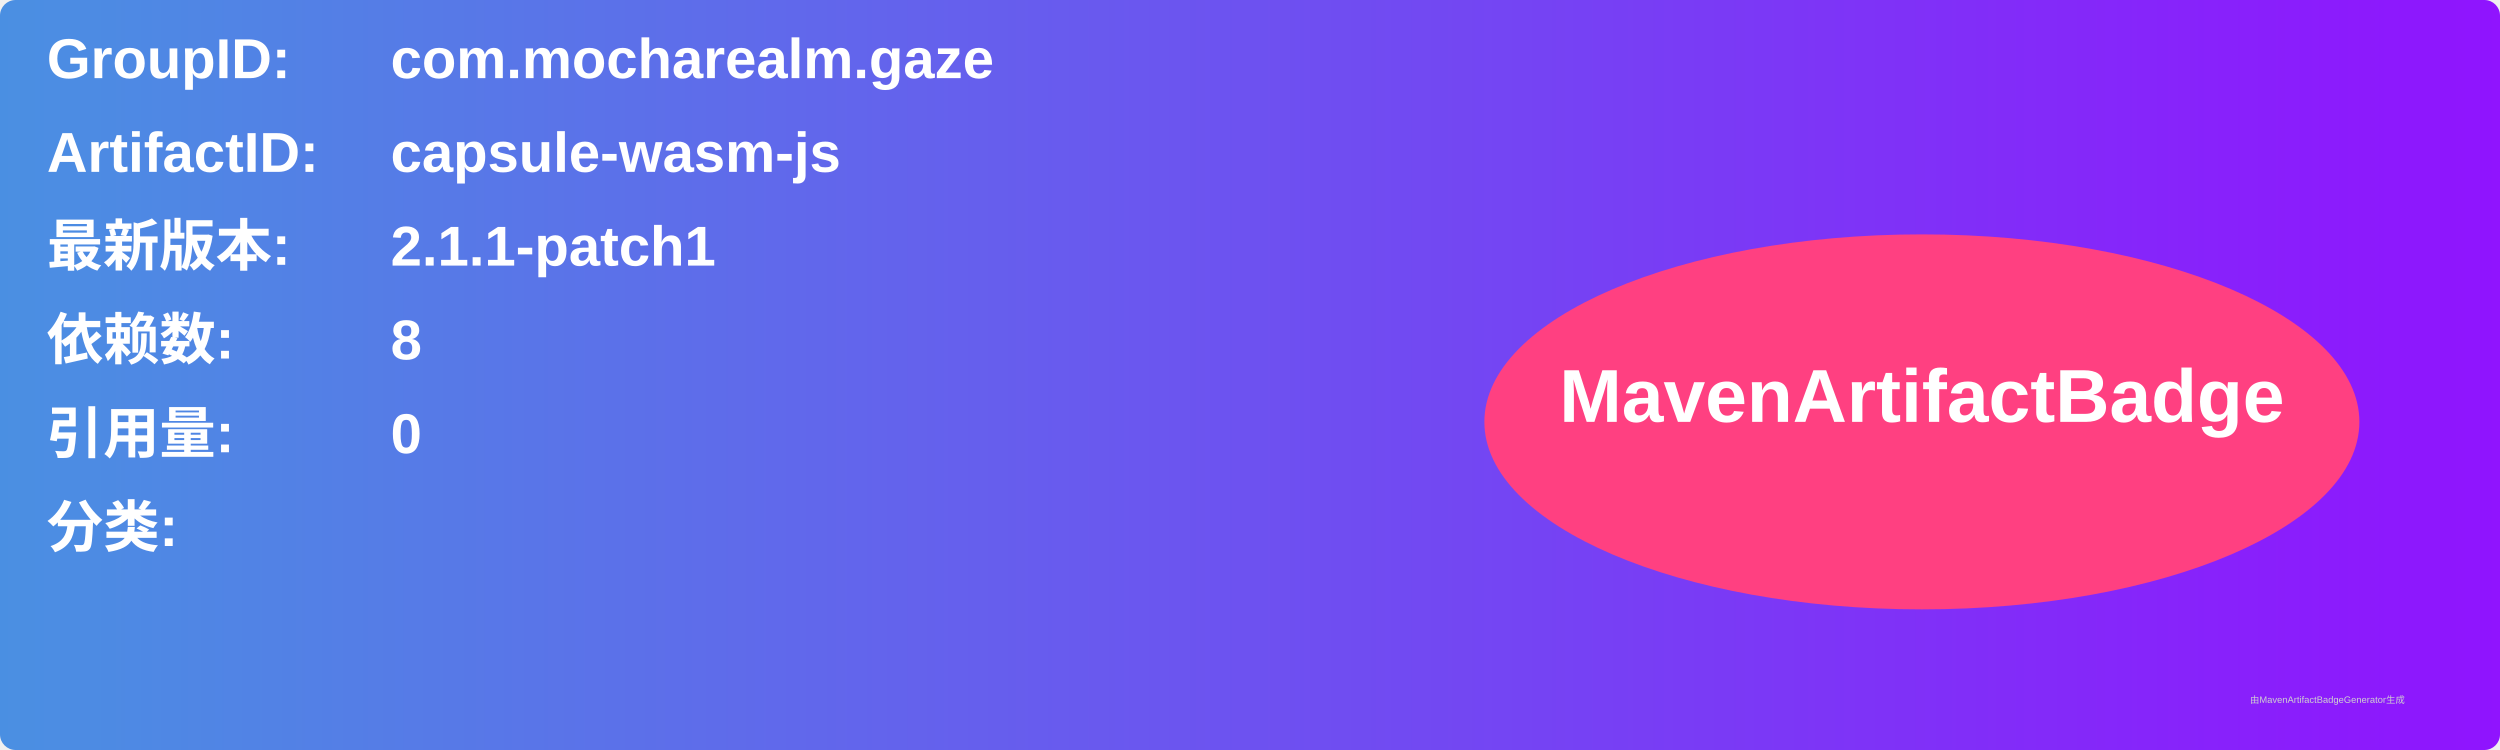
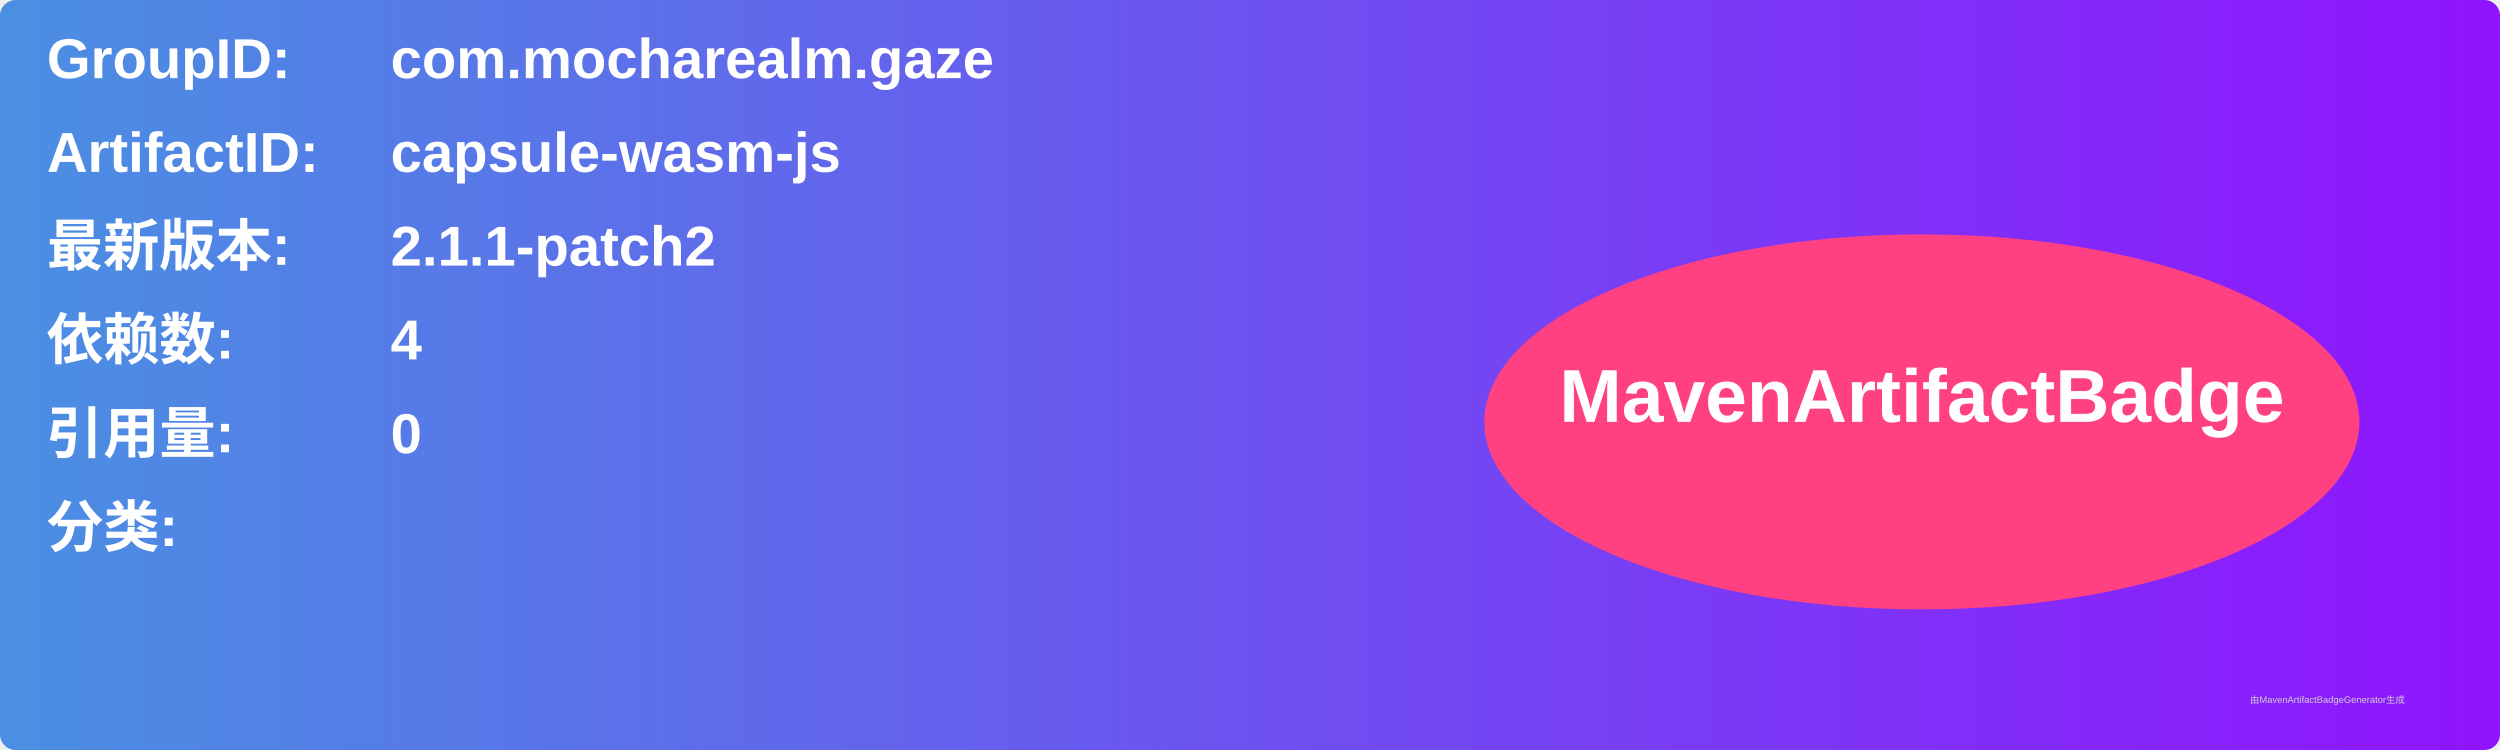
<svg xmlns="http://www.w3.org/2000/svg" width="800" height="240" viewBox="0 0 800 240">
  <linearGradient id="grad" x1="0%" y1="0%" x2="100%" y2="0%">
    <stop offset="0%" stop-color="#4a90e2" />
    <stop offset="100%" stop-color="#9013fe" />
  </linearGradient>
  <rect width="100%" height="100%" rx="5" ry="5" fill="url(#grad)" />
  <g transform="translate(15, 15)">
    <text x="0" y="10" font-family="Arial" font-size="18" fill="white" font-weight="bold" width="260">GroupID:</text>
    <text x="110" y="10" font-family="Arial" font-size="18" fill="white" font-weight="bold" width="460">com.mocharealm.gaze</text>
    <text x="0" y="40" font-family="Arial" font-size="18" fill="white" font-weight="bold" width="260">ArtifactID:</text>
    <text x="110" y="40" font-family="Arial" font-size="18" fill="white" font-weight="bold" width="460">capsule-wasm-js</text>
    <text x="0" y="70" font-family="Arial" font-size="18" fill="white" font-weight="bold">最新版本:</text>
    <text x="110" y="70" font-family="Arial" font-size="18" fill="white" font-weight="bold">
-       <tspan font-weight="bold">2.1.1-patch1</tspan>
+       <tspan font-weight="bold">2.1.1-patch2</tspan>
    </text>
    <text x="0" y="100" font-family="Arial" font-size="18" fill="white" font-weight="bold">依赖数: </text>
    <text x="110" y="100" font-family="Arial" font-size="18" fill="white">
-       <tspan font-weight="bold">8</tspan>
+       <tspan font-weight="bold">4</tspan>
    </text>
    <text x="0" y="130" font-family="Arial" font-size="18" fill="white" font-weight="bold">引用量: </text>
    <text x="110" y="130" font-family="Arial" font-size="18" fill="white">
      <tspan font-weight="bold">0</tspan>
    </text>
    <text x="0" y="160" font-family="Arial" font-size="18" fill="white" font-weight="bold">分类:</text>
    <text x="10" y="190" font-family="Arial" font-size="10" fill="white">
      <tspan font-weight="bold" />
    </text>
    <ellipse cx="600" cy="120" rx="140" ry="60" fill="#ff4081" />
    <text x="600" y="120" text-anchor="middle" font-family="Arial" font-size="24" fill="white" font-weight="bold">MavenArtifactBadge</text>
  </g>
  <text x="720" y="225" font-family="Arial" font-size="3" fill="#d0d0d0">由MavenArtifactBadgeGenerator生成</text>
</svg>
